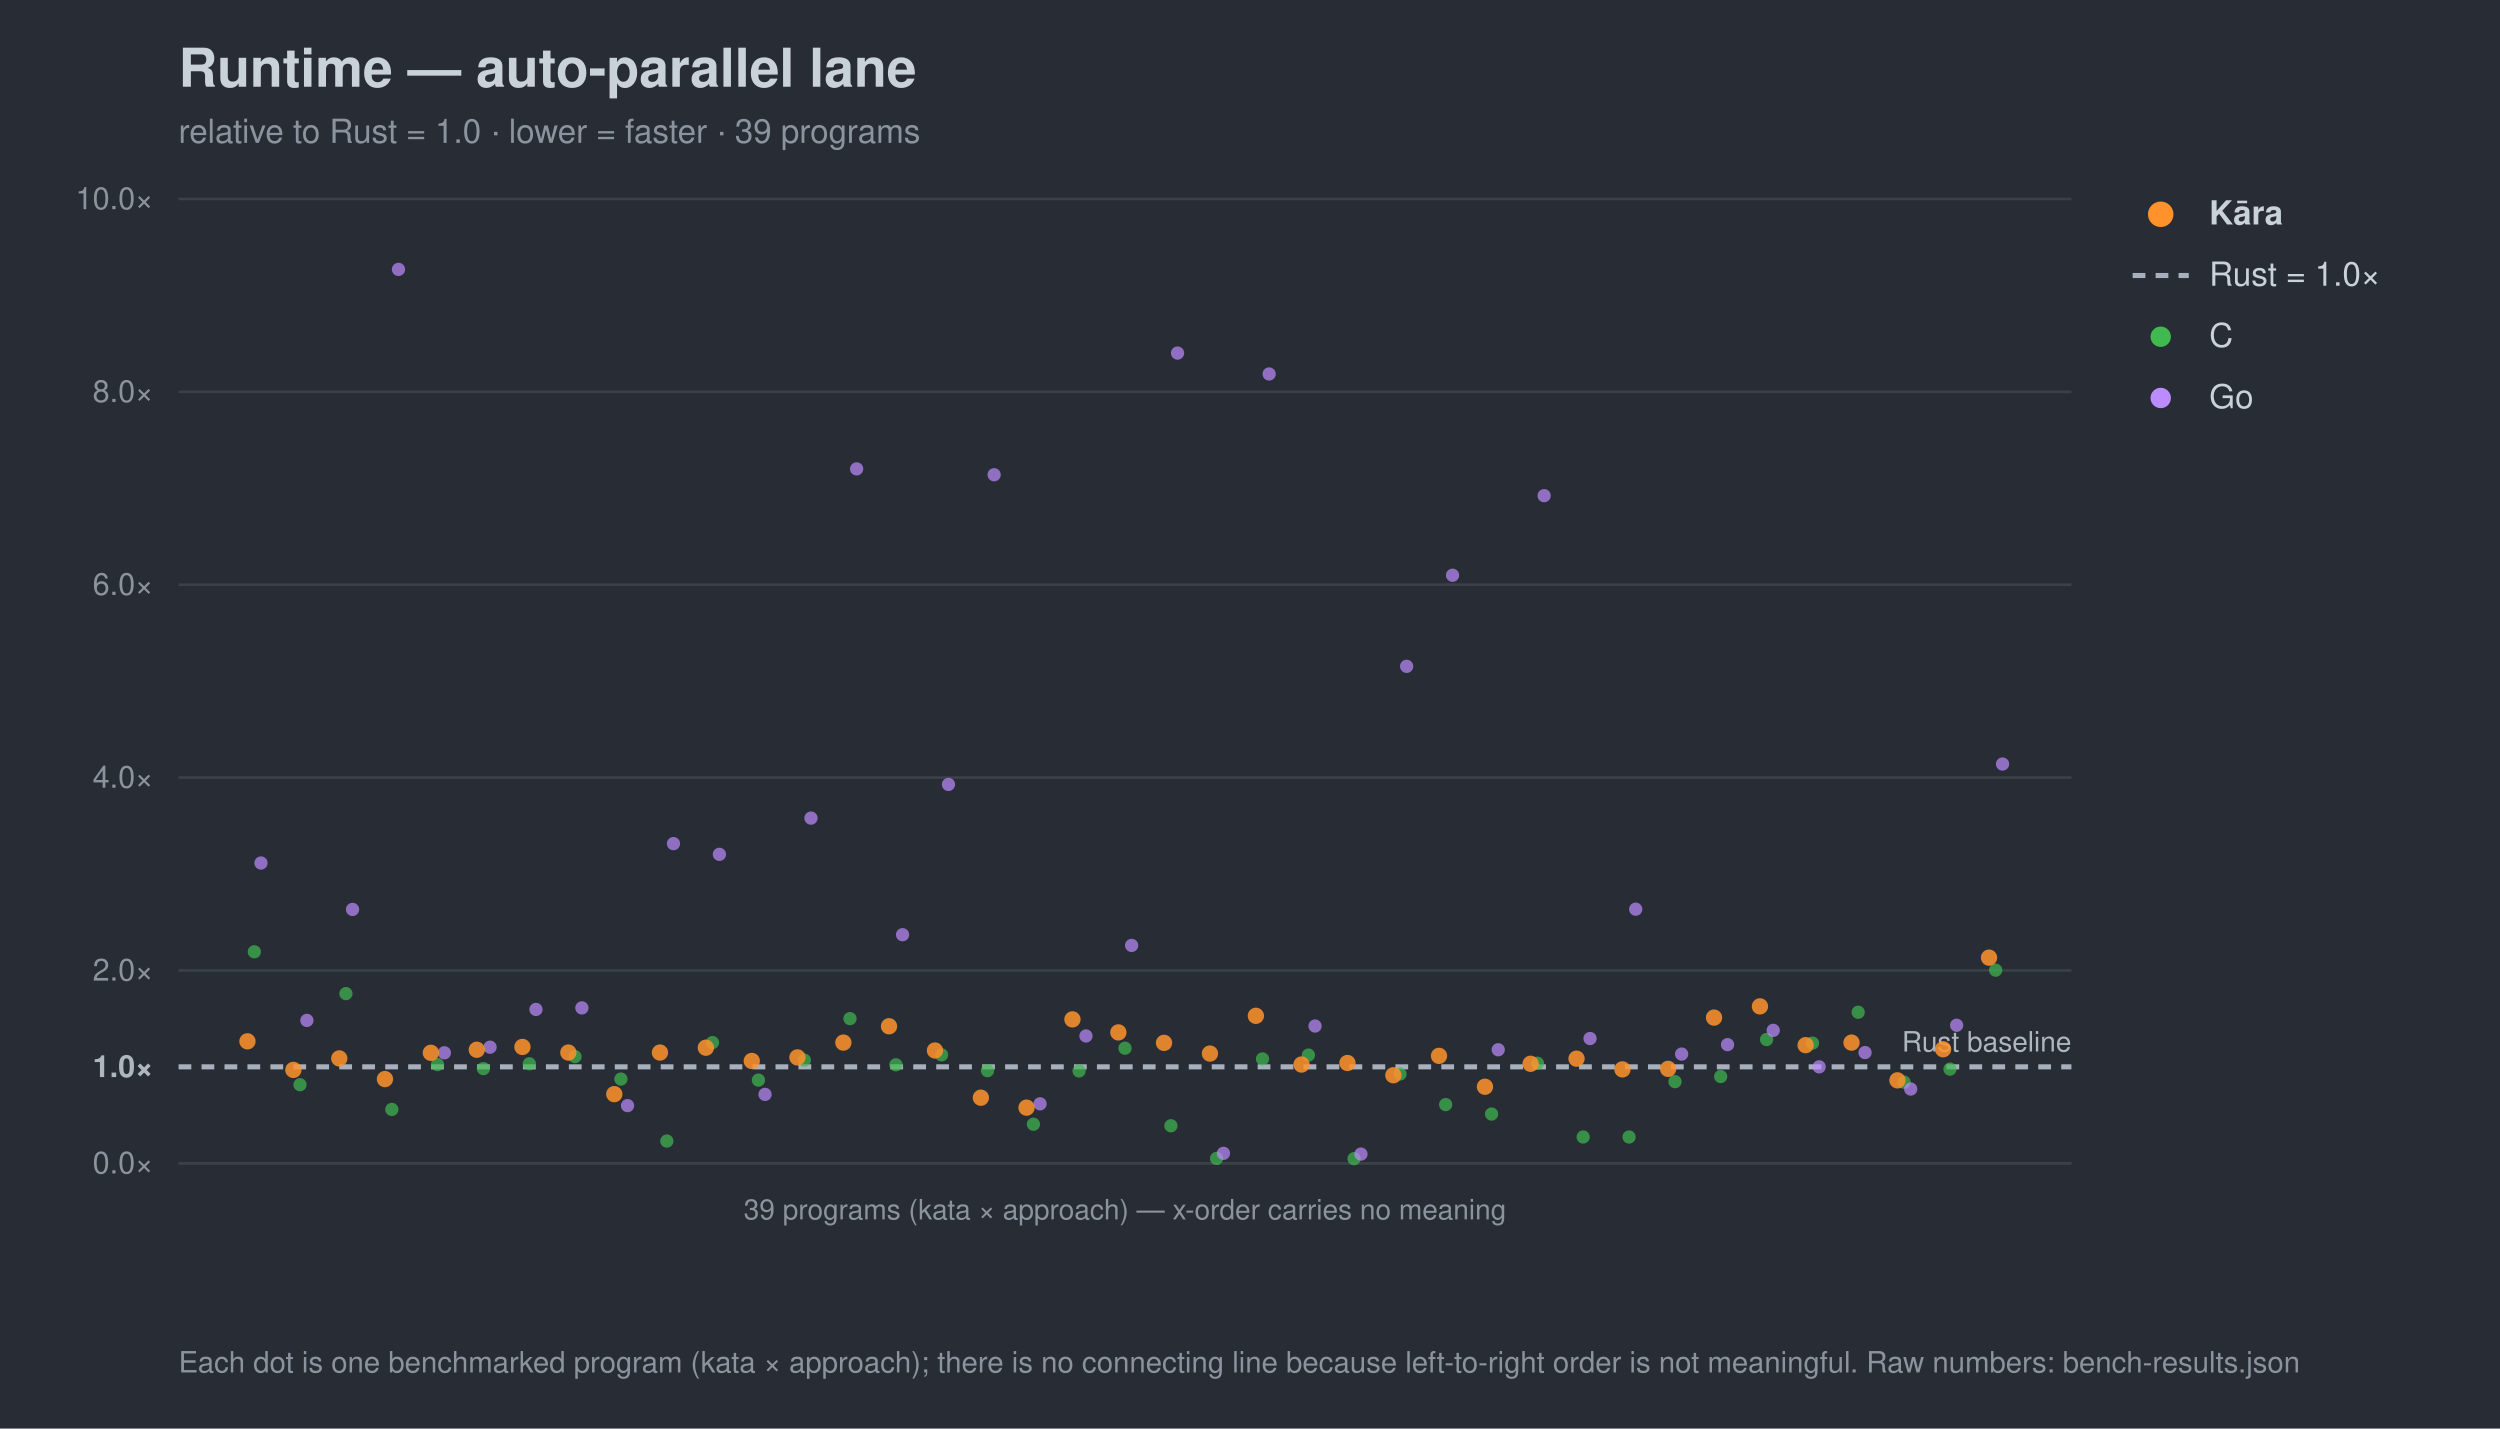
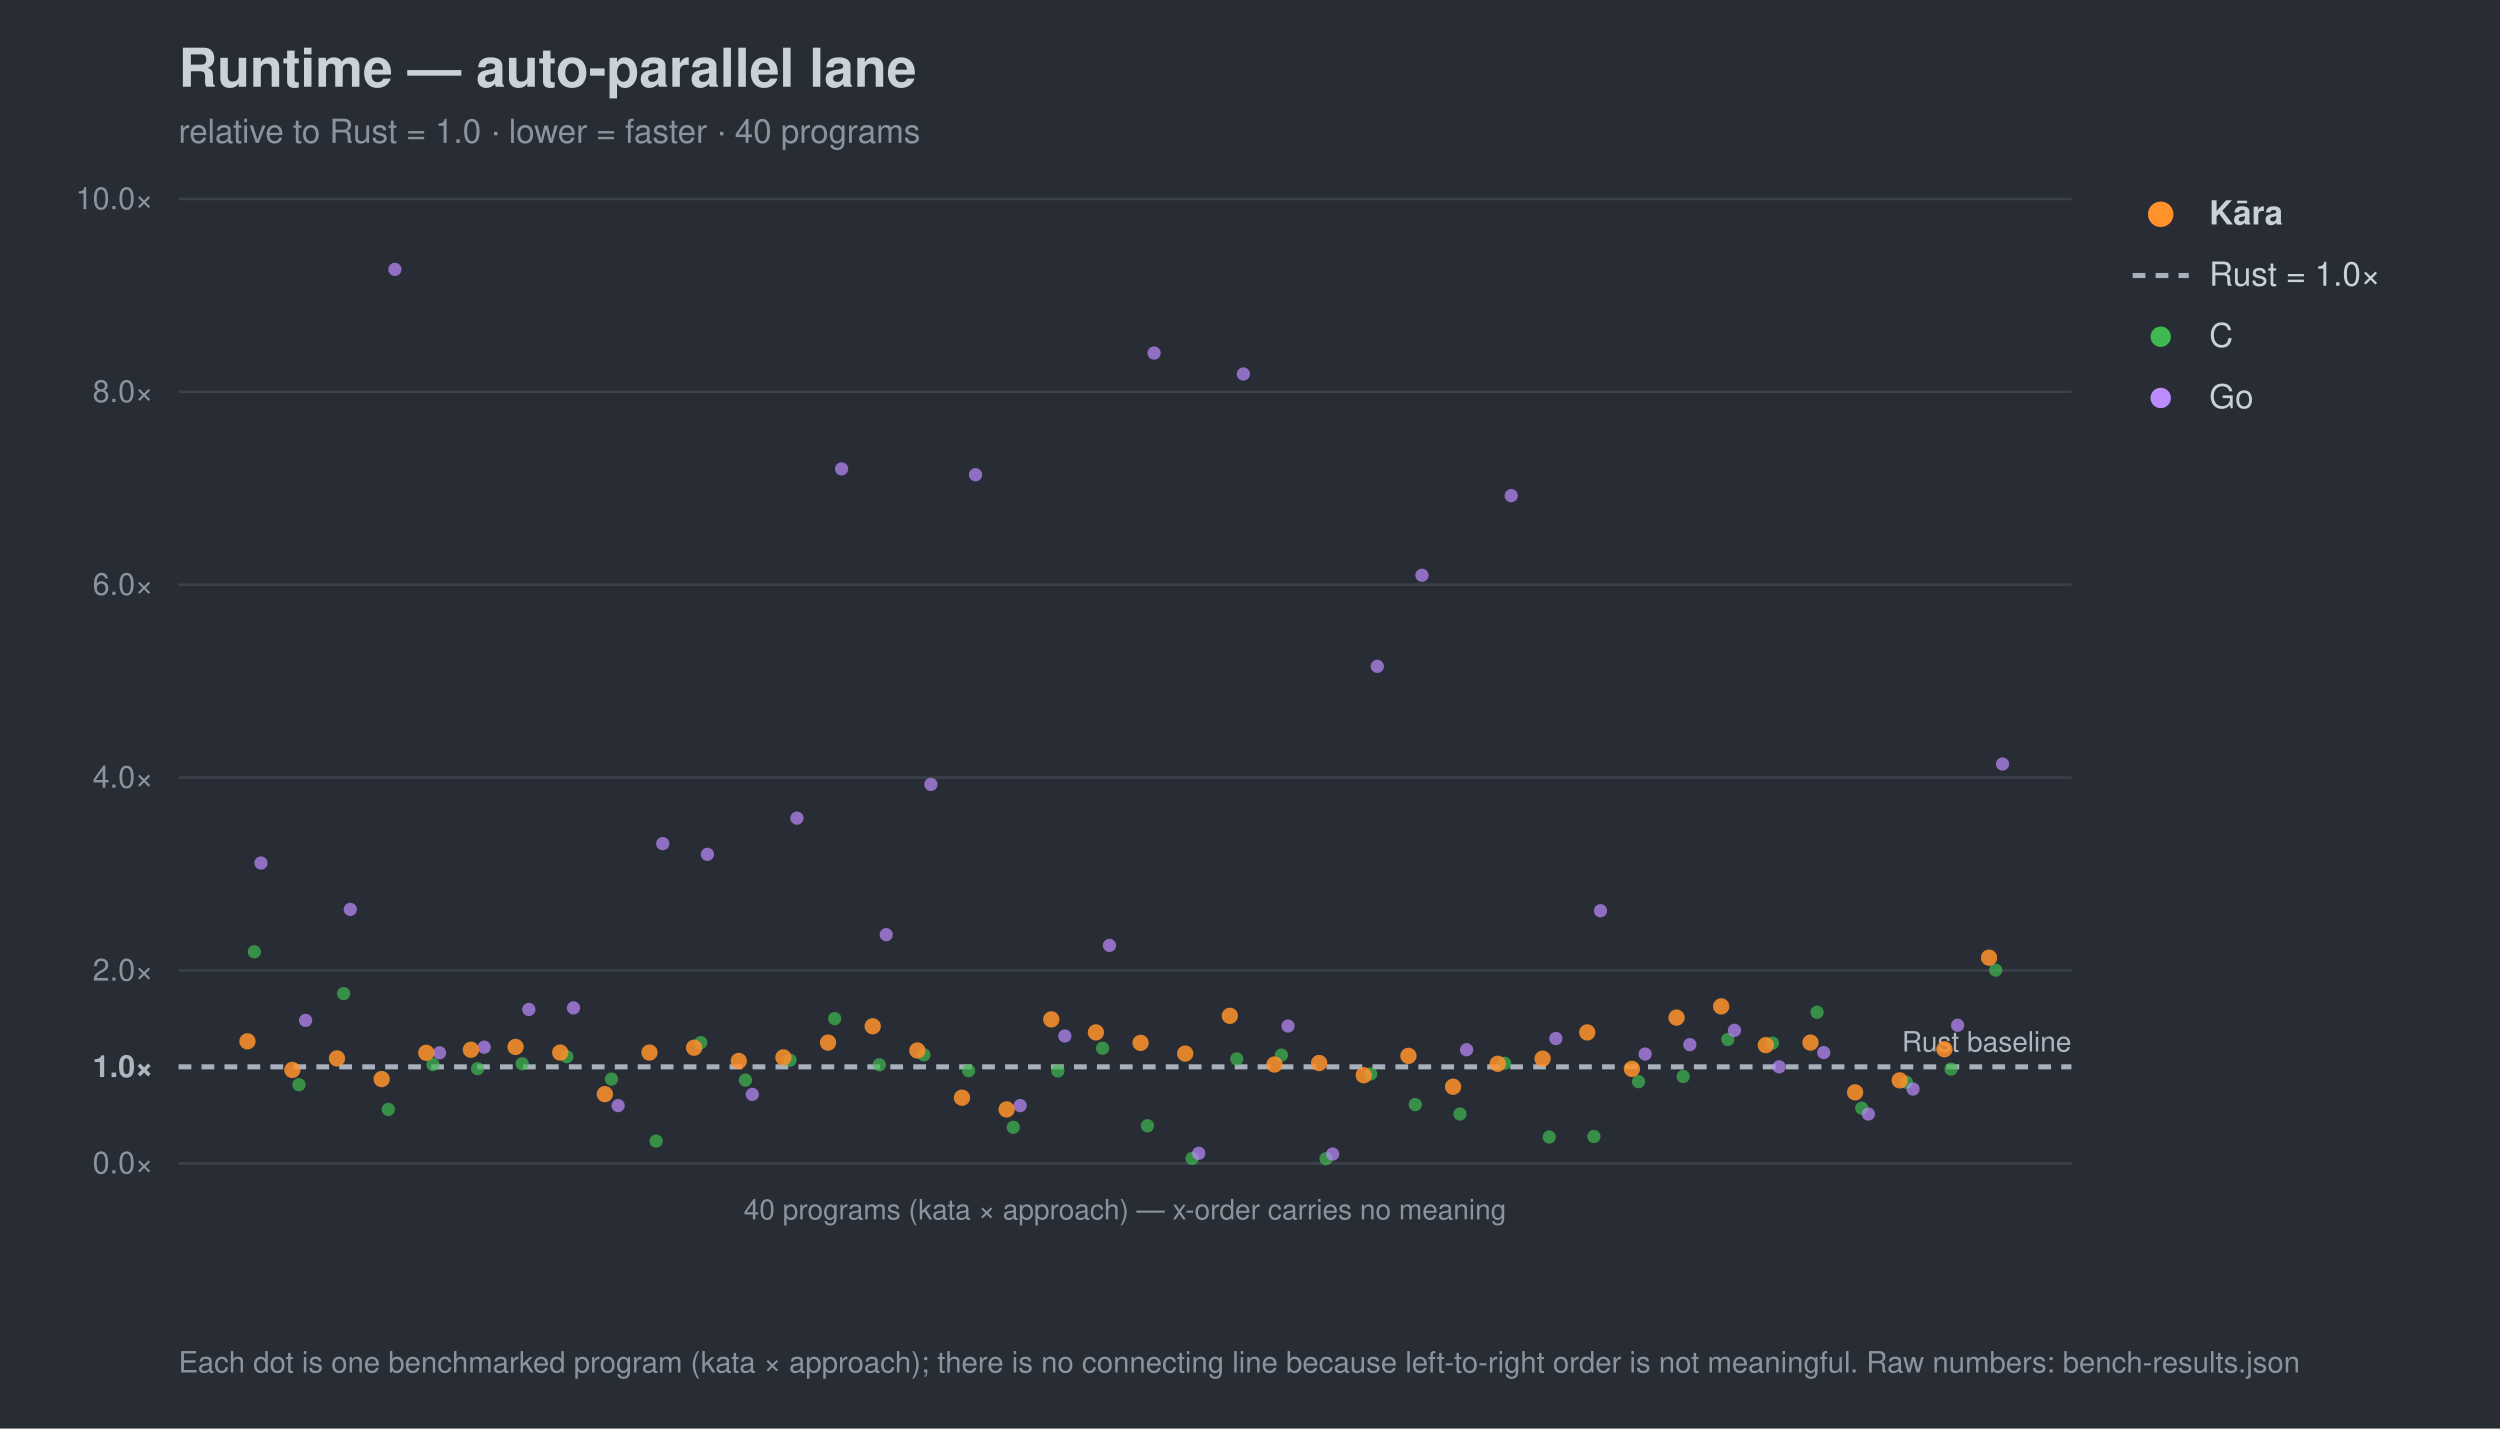
<svg xmlns="http://www.w3.org/2000/svg" width="980" height="560" viewBox="0 0 980 560" font-family="-apple-system,Segoe UI,Helvetica,Arial,sans-serif">
  <rect width="980" height="560" fill="#282c34" />
  <text x="70" y="34" font-size="21" font-weight="700" fill="#c9d1d9">Runtime — auto-parallel lane</text>
-   <text x="70" y="56" font-size="13" fill="#8b949e">relative to Rust = 1.0 · lower = faster · 39 programs</text>
+   <text x="70" y="56" font-size="13" fill="#8b949e">relative to Rust = 1.0 · lower = faster · 40 programs</text>
  <line x1="70" y1="456.0" x2="812" y2="456.0" stroke="#3b414b" stroke-width="1" />
  <text x="60" y="460.0" font-size="12" text-anchor="end" fill="#8b949e">0.0×</text>
  <line x1="70" y1="418.2" x2="812" y2="418.2" stroke="#a7b0bc" stroke-width="2" stroke-dasharray="5 4" />
  <text x="60" y="422.2" font-size="12" text-anchor="end" fill="#aeb6c0" font-weight="700">1.0×</text>
  <line x1="70" y1="380.4" x2="812" y2="380.4" stroke="#3b414b" stroke-width="1" />
  <text x="60" y="384.4" font-size="12" text-anchor="end" fill="#8b949e">2.0×</text>
  <line x1="70" y1="304.8" x2="812" y2="304.8" stroke="#3b414b" stroke-width="1" />
  <text x="60" y="308.8" font-size="12" text-anchor="end" fill="#8b949e">4.0×</text>
  <line x1="70" y1="229.2" x2="812" y2="229.2" stroke="#3b414b" stroke-width="1" />
  <text x="60" y="233.2" font-size="12" text-anchor="end" fill="#8b949e">6.0×</text>
  <line x1="70" y1="153.6" x2="812" y2="153.6" stroke="#3b414b" stroke-width="1" />
  <text x="60" y="157.6" font-size="12" text-anchor="end" fill="#8b949e">8.0×</text>
  <line x1="70" y1="78.0" x2="812" y2="78.0" stroke="#3b414b" stroke-width="1" />
  <text x="60" y="82.0" font-size="12" text-anchor="end" fill="#8b949e">10.0×</text>
  <text x="812" y="412.2" font-size="11" text-anchor="end" fill="#aeb6c0">Rust baseline</text>
  <line x1="70" y1="456" x2="812" y2="456" stroke="#3b414b" />
-   <text x="441.0" y="478" font-size="11" text-anchor="middle" fill="#8b949e">39 programs (kata × approach) — x-order carries no meaning</text>
+   <text x="441.0" y="478" font-size="11" text-anchor="middle" fill="#8b949e">40 programs (kata × approach) — x-order carries no meaning</text>
  <circle cx="99.7" cy="373.1" r="2.6" fill="#3fb950" opacity="0.7" />
-   <circle cx="117.6" cy="425.2" r="2.6" fill="#3fb950" opacity="0.7" />
-   <circle cx="135.6" cy="389.5" r="2.6" fill="#3fb950" opacity="0.7" />
-   <circle cx="153.6" cy="434.9" r="2.6" fill="#3fb950" opacity="0.7" />
-   <circle cx="171.5" cy="417.3" r="2.6" fill="#3fb950" opacity="0.7" />
-   <circle cx="189.5" cy="418.9" r="2.6" fill="#3fb950" opacity="0.7" />
-   <circle cx="207.5" cy="417.0" r="2.6" fill="#3fb950" opacity="0.7" />
-   <circle cx="225.4" cy="414.2" r="2.6" fill="#3fb950" opacity="0.7" />
-   <circle cx="243.4" cy="423.0" r="2.6" fill="#3fb950" opacity="0.7" />
-   <circle cx="261.4" cy="447.3" r="2.6" fill="#3fb950" opacity="0.7" />
-   <circle cx="279.3" cy="408.7" r="2.6" fill="#3fb950" opacity="0.7" />
-   <circle cx="297.3" cy="423.4" r="2.6" fill="#3fb950" opacity="0.7" />
-   <circle cx="315.3" cy="415.6" r="2.6" fill="#3fb950" opacity="0.7" />
-   <circle cx="333.2" cy="399.3" r="2.6" fill="#3fb950" opacity="0.7" />
-   <circle cx="351.2" cy="417.4" r="2.6" fill="#3fb950" opacity="0.7" />
-   <circle cx="369.1" cy="413.5" r="2.6" fill="#3fb950" opacity="0.7" />
-   <circle cx="387.1" cy="419.7" r="2.6" fill="#3fb950" opacity="0.7" />
-   <circle cx="405.1" cy="440.7" r="2.6" fill="#3fb950" opacity="0.7" />
-   <circle cx="423.0" cy="419.8" r="2.6" fill="#3fb950" opacity="0.7" />
-   <circle cx="441.0" cy="410.9" r="2.6" fill="#3fb950" opacity="0.7" />
-   <circle cx="459.0" cy="441.3" r="2.6" fill="#3fb950" opacity="0.7" />
-   <circle cx="476.9" cy="454.1" r="2.6" fill="#3fb950" opacity="0.7" />
-   <circle cx="494.9" cy="415.1" r="2.6" fill="#3fb950" opacity="0.7" />
-   <circle cx="512.9" cy="413.6" r="2.6" fill="#3fb950" opacity="0.7" />
-   <circle cx="530.8" cy="454.2" r="2.6" fill="#3fb950" opacity="0.7" />
-   <circle cx="548.8" cy="421.0" r="2.6" fill="#3fb950" opacity="0.7" />
-   <circle cx="566.7" cy="433.0" r="2.6" fill="#3fb950" opacity="0.7" />
-   <circle cx="584.7" cy="436.7" r="2.6" fill="#3fb950" opacity="0.7" />
-   <circle cx="602.7" cy="416.8" r="2.6" fill="#3fb950" opacity="0.7" />
-   <circle cx="620.6" cy="445.7" r="2.6" fill="#3fb950" opacity="0.7" />
-   <circle cx="638.6" cy="445.7" r="2.6" fill="#3fb950" opacity="0.7" />
-   <circle cx="656.6" cy="424.0" r="2.6" fill="#3fb950" opacity="0.7" />
-   <circle cx="674.5" cy="422.0" r="2.6" fill="#3fb950" opacity="0.7" />
-   <circle cx="692.5" cy="407.5" r="2.6" fill="#3fb950" opacity="0.7" />
-   <circle cx="710.5" cy="408.9" r="2.6" fill="#3fb950" opacity="0.7" />
-   <circle cx="728.4" cy="396.8" r="2.6" fill="#3fb950" opacity="0.7" />
-   <circle cx="746.4" cy="424.2" r="2.6" fill="#3fb950" opacity="0.7" />
-   <circle cx="764.4" cy="419.1" r="2.6" fill="#3fb950" opacity="0.7" />
+   <circle cx="117.2" cy="425.2" r="2.6" fill="#3fb950" opacity="0.7" />
+   <circle cx="134.7" cy="389.5" r="2.6" fill="#3fb950" opacity="0.7" />
+   <circle cx="152.2" cy="434.9" r="2.6" fill="#3fb950" opacity="0.7" />
+   <circle cx="169.7" cy="417.3" r="2.6" fill="#3fb950" opacity="0.7" />
+   <circle cx="187.2" cy="418.9" r="2.6" fill="#3fb950" opacity="0.7" />
+   <circle cx="204.7" cy="417.0" r="2.6" fill="#3fb950" opacity="0.7" />
+   <circle cx="222.2" cy="414.2" r="2.6" fill="#3fb950" opacity="0.7" />
+   <circle cx="239.7" cy="423.0" r="2.6" fill="#3fb950" opacity="0.7" />
+   <circle cx="257.2" cy="447.3" r="2.6" fill="#3fb950" opacity="0.7" />
+   <circle cx="274.7" cy="408.7" r="2.6" fill="#3fb950" opacity="0.7" />
+   <circle cx="292.2" cy="423.4" r="2.6" fill="#3fb950" opacity="0.7" />
+   <circle cx="309.7" cy="415.6" r="2.6" fill="#3fb950" opacity="0.7" />
+   <circle cx="327.2" cy="399.3" r="2.6" fill="#3fb950" opacity="0.7" />
+   <circle cx="344.7" cy="417.4" r="2.6" fill="#3fb950" opacity="0.7" />
+   <circle cx="362.2" cy="413.5" r="2.6" fill="#3fb950" opacity="0.7" />
+   <circle cx="379.7" cy="419.7" r="2.6" fill="#3fb950" opacity="0.7" />
+   <circle cx="397.2" cy="441.9" r="2.6" fill="#3fb950" opacity="0.7" />
+   <circle cx="414.7" cy="419.8" r="2.6" fill="#3fb950" opacity="0.7" />
+   <circle cx="432.2" cy="410.9" r="2.6" fill="#3fb950" opacity="0.7" />
+   <circle cx="449.8" cy="441.3" r="2.6" fill="#3fb950" opacity="0.7" />
+   <circle cx="467.3" cy="454.1" r="2.6" fill="#3fb950" opacity="0.7" />
+   <circle cx="484.8" cy="415.1" r="2.6" fill="#3fb950" opacity="0.7" />
+   <circle cx="502.3" cy="413.6" r="2.6" fill="#3fb950" opacity="0.7" />
+   <circle cx="519.8" cy="454.2" r="2.6" fill="#3fb950" opacity="0.7" />
+   <circle cx="537.3" cy="421.0" r="2.6" fill="#3fb950" opacity="0.7" />
+   <circle cx="554.8" cy="433.0" r="2.6" fill="#3fb950" opacity="0.7" />
+   <circle cx="572.3" cy="436.7" r="2.6" fill="#3fb950" opacity="0.7" />
+   <circle cx="589.8" cy="416.8" r="2.6" fill="#3fb950" opacity="0.7" />
+   <circle cx="607.3" cy="445.7" r="2.6" fill="#3fb950" opacity="0.7" />
+   <circle cx="624.8" cy="445.5" r="2.6" fill="#3fb950" opacity="0.7" />
+   <circle cx="642.3" cy="424.0" r="2.6" fill="#3fb950" opacity="0.7" />
+   <circle cx="659.8" cy="422.0" r="2.6" fill="#3fb950" opacity="0.7" />
+   <circle cx="677.3" cy="407.5" r="2.6" fill="#3fb950" opacity="0.7" />
+   <circle cx="694.8" cy="408.9" r="2.6" fill="#3fb950" opacity="0.7" />
+   <circle cx="712.3" cy="396.8" r="2.6" fill="#3fb950" opacity="0.7" />
+   <circle cx="729.8" cy="434.4" r="2.6" fill="#3fb950" opacity="0.7" />
+   <circle cx="747.3" cy="424.2" r="2.6" fill="#3fb950" opacity="0.7" />
+   <circle cx="764.8" cy="419.1" r="2.6" fill="#3fb950" opacity="0.7" />
  <circle cx="782.3" cy="380.3" r="2.6" fill="#3fb950" opacity="0.7" />
  <circle cx="102.3" cy="338.3" r="2.6" fill="#bc8cff" opacity="0.7" />
-   <circle cx="120.3" cy="400.0" r="2.6" fill="#bc8cff" opacity="0.7" />
-   <circle cx="138.2" cy="356.5" r="2.6" fill="#bc8cff" opacity="0.7" />
-   <circle cx="156.2" cy="105.6" r="2.6" fill="#bc8cff" opacity="0.7" />
-   <circle cx="174.2" cy="412.7" r="2.6" fill="#bc8cff" opacity="0.7" />
-   <circle cx="192.1" cy="410.5" r="2.6" fill="#bc8cff" opacity="0.7" />
-   <circle cx="210.1" cy="395.7" r="2.6" fill="#bc8cff" opacity="0.7" />
-   <circle cx="228.1" cy="395.1" r="2.6" fill="#bc8cff" opacity="0.7" />
-   <circle cx="246.0" cy="433.4" r="2.6" fill="#bc8cff" opacity="0.7" />
-   <circle cx="264.0" cy="330.7" r="2.6" fill="#bc8cff" opacity="0.7" />
-   <circle cx="282.0" cy="334.9" r="2.6" fill="#bc8cff" opacity="0.7" />
-   <circle cx="299.9" cy="429.0" r="2.6" fill="#bc8cff" opacity="0.7" />
-   <circle cx="317.9" cy="320.7" r="2.6" fill="#bc8cff" opacity="0.7" />
-   <circle cx="335.8" cy="183.8" r="2.6" fill="#bc8cff" opacity="0.7" />
-   <circle cx="353.8" cy="366.4" r="2.6" fill="#bc8cff" opacity="0.7" />
-   <circle cx="371.8" cy="307.5" r="2.6" fill="#bc8cff" opacity="0.7" />
-   <circle cx="389.7" cy="186.1" r="2.6" fill="#bc8cff" opacity="0.7" />
-   <circle cx="407.7" cy="432.7" r="2.6" fill="#bc8cff" opacity="0.7" />
-   <circle cx="425.7" cy="406.1" r="2.6" fill="#bc8cff" opacity="0.7" />
-   <circle cx="443.6" cy="370.6" r="2.6" fill="#bc8cff" opacity="0.7" />
-   <circle cx="461.6" cy="138.4" r="2.6" fill="#bc8cff" opacity="0.7" />
-   <circle cx="479.6" cy="452.1" r="2.6" fill="#bc8cff" opacity="0.7" />
-   <circle cx="497.5" cy="146.6" r="2.6" fill="#bc8cff" opacity="0.7" />
-   <circle cx="515.5" cy="402.2" r="2.6" fill="#bc8cff" opacity="0.7" />
-   <circle cx="533.5" cy="452.4" r="2.6" fill="#bc8cff" opacity="0.7" />
-   <circle cx="551.4" cy="261.2" r="2.6" fill="#bc8cff" opacity="0.7" />
-   <circle cx="569.4" cy="225.5" r="2.6" fill="#bc8cff" opacity="0.7" />
-   <circle cx="587.3" cy="411.5" r="2.6" fill="#bc8cff" opacity="0.7" />
-   <circle cx="605.3" cy="194.3" r="2.6" fill="#bc8cff" opacity="0.7" />
-   <circle cx="623.3" cy="407.1" r="2.6" fill="#bc8cff" opacity="0.7" />
-   <circle cx="641.2" cy="356.4" r="2.6" fill="#bc8cff" opacity="0.7" />
-   <circle cx="659.2" cy="413.2" r="2.6" fill="#bc8cff" opacity="0.7" />
-   <circle cx="677.2" cy="409.5" r="2.6" fill="#bc8cff" opacity="0.7" />
-   <circle cx="695.1" cy="403.9" r="2.6" fill="#bc8cff" opacity="0.7" />
-   <circle cx="713.1" cy="418.2" r="2.6" fill="#bc8cff" opacity="0.7" />
-   <circle cx="731.1" cy="412.6" r="2.6" fill="#bc8cff" opacity="0.7" />
-   <circle cx="749.0" cy="426.9" r="2.6" fill="#bc8cff" opacity="0.7" />
-   <circle cx="767.0" cy="401.9" r="2.6" fill="#bc8cff" opacity="0.7" />
+   <circle cx="119.8" cy="400.0" r="2.6" fill="#bc8cff" opacity="0.7" />
+   <circle cx="137.3" cy="356.5" r="2.6" fill="#bc8cff" opacity="0.7" />
+   <circle cx="154.8" cy="105.6" r="2.6" fill="#bc8cff" opacity="0.7" />
+   <circle cx="172.3" cy="412.7" r="2.6" fill="#bc8cff" opacity="0.7" />
+   <circle cx="189.8" cy="410.5" r="2.6" fill="#bc8cff" opacity="0.7" />
+   <circle cx="207.3" cy="395.7" r="2.6" fill="#bc8cff" opacity="0.7" />
+   <circle cx="224.8" cy="395.1" r="2.6" fill="#bc8cff" opacity="0.7" />
+   <circle cx="242.3" cy="433.4" r="2.6" fill="#bc8cff" opacity="0.7" />
+   <circle cx="259.8" cy="330.7" r="2.6" fill="#bc8cff" opacity="0.7" />
+   <circle cx="277.3" cy="334.9" r="2.6" fill="#bc8cff" opacity="0.7" />
+   <circle cx="294.9" cy="429.0" r="2.6" fill="#bc8cff" opacity="0.7" />
+   <circle cx="312.4" cy="320.7" r="2.6" fill="#bc8cff" opacity="0.7" />
+   <circle cx="329.9" cy="183.8" r="2.6" fill="#bc8cff" opacity="0.7" />
+   <circle cx="347.4" cy="366.4" r="2.6" fill="#bc8cff" opacity="0.7" />
+   <circle cx="364.9" cy="307.5" r="2.6" fill="#bc8cff" opacity="0.7" />
+   <circle cx="382.4" cy="186.1" r="2.6" fill="#bc8cff" opacity="0.7" />
+   <circle cx="399.9" cy="433.4" r="2.6" fill="#bc8cff" opacity="0.7" />
+   <circle cx="417.4" cy="406.1" r="2.6" fill="#bc8cff" opacity="0.7" />
+   <circle cx="434.9" cy="370.6" r="2.6" fill="#bc8cff" opacity="0.7" />
+   <circle cx="452.4" cy="138.4" r="2.6" fill="#bc8cff" opacity="0.7" />
+   <circle cx="469.9" cy="452.1" r="2.6" fill="#bc8cff" opacity="0.7" />
+   <circle cx="487.4" cy="146.6" r="2.6" fill="#bc8cff" opacity="0.7" />
+   <circle cx="504.9" cy="402.2" r="2.6" fill="#bc8cff" opacity="0.7" />
+   <circle cx="522.4" cy="452.4" r="2.6" fill="#bc8cff" opacity="0.7" />
+   <circle cx="539.9" cy="261.2" r="2.6" fill="#bc8cff" opacity="0.7" />
+   <circle cx="557.4" cy="225.5" r="2.6" fill="#bc8cff" opacity="0.7" />
+   <circle cx="574.9" cy="411.5" r="2.6" fill="#bc8cff" opacity="0.7" />
+   <circle cx="592.4" cy="194.3" r="2.6" fill="#bc8cff" opacity="0.7" />
+   <circle cx="609.9" cy="407.1" r="2.6" fill="#bc8cff" opacity="0.7" />
+   <circle cx="627.4" cy="357.0" r="2.6" fill="#bc8cff" opacity="0.7" />
+   <circle cx="644.9" cy="413.2" r="2.6" fill="#bc8cff" opacity="0.7" />
+   <circle cx="662.4" cy="409.5" r="2.6" fill="#bc8cff" opacity="0.7" />
+   <circle cx="679.9" cy="403.9" r="2.6" fill="#bc8cff" opacity="0.7" />
+   <circle cx="697.4" cy="418.2" r="2.6" fill="#bc8cff" opacity="0.7" />
+   <circle cx="714.9" cy="412.6" r="2.6" fill="#bc8cff" opacity="0.7" />
+   <circle cx="732.4" cy="436.7" r="2.6" fill="#bc8cff" opacity="0.7" />
+   <circle cx="749.9" cy="426.9" r="2.6" fill="#bc8cff" opacity="0.7" />
+   <circle cx="767.4" cy="401.9" r="2.6" fill="#bc8cff" opacity="0.7" />
  <circle cx="785.0" cy="299.5" r="2.6" fill="#bc8cff" opacity="0.7" />
  <circle cx="97.0" cy="408.2" r="3.2" fill="#ff922b" opacity="0.85" />
-   <circle cx="115.0" cy="419.4" r="3.2" fill="#ff922b" opacity="0.85" />
-   <circle cx="133.0" cy="414.9" r="3.2" fill="#ff922b" opacity="0.85" />
-   <circle cx="150.9" cy="423.0" r="3.2" fill="#ff922b" opacity="0.85" />
-   <circle cx="168.9" cy="412.7" r="3.2" fill="#ff922b" opacity="0.85" />
-   <circle cx="186.9" cy="411.5" r="3.2" fill="#ff922b" opacity="0.85" />
-   <circle cx="204.8" cy="410.4" r="3.2" fill="#ff922b" opacity="0.85" />
-   <circle cx="222.8" cy="412.6" r="3.2" fill="#ff922b" opacity="0.85" />
-   <circle cx="240.8" cy="428.9" r="3.2" fill="#ff922b" opacity="0.85" />
-   <circle cx="258.7" cy="412.6" r="3.2" fill="#ff922b" opacity="0.85" />
-   <circle cx="276.7" cy="410.7" r="3.2" fill="#ff922b" opacity="0.85" />
-   <circle cx="294.7" cy="415.9" r="3.2" fill="#ff922b" opacity="0.85" />
-   <circle cx="312.6" cy="414.5" r="3.2" fill="#ff922b" opacity="0.85" />
-   <circle cx="330.6" cy="408.7" r="3.2" fill="#ff922b" opacity="0.85" />
-   <circle cx="348.5" cy="402.3" r="3.2" fill="#ff922b" opacity="0.85" />
-   <circle cx="366.5" cy="411.8" r="3.2" fill="#ff922b" opacity="0.85" />
-   <circle cx="384.5" cy="430.3" r="3.2" fill="#ff922b" opacity="0.85" />
-   <circle cx="402.4" cy="434.2" r="3.2" fill="#ff922b" opacity="0.85" />
-   <circle cx="420.4" cy="399.6" r="3.2" fill="#ff922b" opacity="0.85" />
-   <circle cx="438.4" cy="404.7" r="3.2" fill="#ff922b" opacity="0.85" />
-   <circle cx="456.3" cy="408.8" r="3.2" fill="#ff922b" opacity="0.85" />
-   <circle cx="474.3" cy="413.0" r="3.2" fill="#ff922b" opacity="0.85" />
-   <circle cx="492.3" cy="398.2" r="3.2" fill="#ff922b" opacity="0.85" />
-   <circle cx="510.2" cy="417.3" r="3.2" fill="#ff922b" opacity="0.85" />
-   <circle cx="528.2" cy="416.7" r="3.2" fill="#ff922b" opacity="0.85" />
-   <circle cx="546.2" cy="421.5" r="3.2" fill="#ff922b" opacity="0.85" />
-   <circle cx="564.1" cy="413.9" r="3.2" fill="#ff922b" opacity="0.85" />
-   <circle cx="582.1" cy="426.0" r="3.2" fill="#ff922b" opacity="0.85" />
-   <circle cx="600.0" cy="417.0" r="3.2" fill="#ff922b" opacity="0.85" />
-   <circle cx="618.0" cy="415.0" r="3.2" fill="#ff922b" opacity="0.85" />
-   <circle cx="636.0" cy="419.2" r="3.2" fill="#ff922b" opacity="0.85" />
-   <circle cx="653.9" cy="419.0" r="3.2" fill="#ff922b" opacity="0.85" />
-   <circle cx="671.9" cy="398.9" r="3.2" fill="#ff922b" opacity="0.85" />
-   <circle cx="689.9" cy="394.5" r="3.2" fill="#ff922b" opacity="0.85" />
-   <circle cx="707.8" cy="409.7" r="3.2" fill="#ff922b" opacity="0.85" />
-   <circle cx="725.8" cy="408.7" r="3.2" fill="#ff922b" opacity="0.85" />
-   <circle cx="743.8" cy="423.5" r="3.2" fill="#ff922b" opacity="0.85" />
-   <circle cx="761.7" cy="411.3" r="3.2" fill="#ff922b" opacity="0.85" />
+   <circle cx="114.6" cy="419.4" r="3.2" fill="#ff922b" opacity="0.85" />
+   <circle cx="132.1" cy="414.9" r="3.2" fill="#ff922b" opacity="0.85" />
+   <circle cx="149.6" cy="423.0" r="3.2" fill="#ff922b" opacity="0.85" />
+   <circle cx="167.1" cy="412.7" r="3.2" fill="#ff922b" opacity="0.85" />
+   <circle cx="184.6" cy="411.5" r="3.2" fill="#ff922b" opacity="0.85" />
+   <circle cx="202.1" cy="410.4" r="3.2" fill="#ff922b" opacity="0.85" />
+   <circle cx="219.6" cy="412.6" r="3.2" fill="#ff922b" opacity="0.85" />
+   <circle cx="237.1" cy="428.9" r="3.2" fill="#ff922b" opacity="0.85" />
+   <circle cx="254.6" cy="412.6" r="3.2" fill="#ff922b" opacity="0.85" />
+   <circle cx="272.1" cy="410.7" r="3.2" fill="#ff922b" opacity="0.85" />
+   <circle cx="289.6" cy="415.9" r="3.2" fill="#ff922b" opacity="0.85" />
+   <circle cx="307.1" cy="414.5" r="3.2" fill="#ff922b" opacity="0.85" />
+   <circle cx="324.6" cy="408.7" r="3.2" fill="#ff922b" opacity="0.85" />
+   <circle cx="342.1" cy="402.3" r="3.2" fill="#ff922b" opacity="0.85" />
+   <circle cx="359.6" cy="411.8" r="3.2" fill="#ff922b" opacity="0.85" />
+   <circle cx="377.1" cy="430.3" r="3.2" fill="#ff922b" opacity="0.85" />
+   <circle cx="394.6" cy="434.9" r="3.2" fill="#ff922b" opacity="0.85" />
+   <circle cx="412.1" cy="399.6" r="3.2" fill="#ff922b" opacity="0.85" />
+   <circle cx="429.6" cy="404.7" r="3.2" fill="#ff922b" opacity="0.85" />
+   <circle cx="447.1" cy="408.8" r="3.2" fill="#ff922b" opacity="0.85" />
+   <circle cx="464.6" cy="413.0" r="3.2" fill="#ff922b" opacity="0.85" />
+   <circle cx="482.1" cy="398.2" r="3.2" fill="#ff922b" opacity="0.85" />
+   <circle cx="499.6" cy="417.3" r="3.2" fill="#ff922b" opacity="0.85" />
+   <circle cx="517.1" cy="416.7" r="3.2" fill="#ff922b" opacity="0.85" />
+   <circle cx="534.6" cy="421.5" r="3.2" fill="#ff922b" opacity="0.85" />
+   <circle cx="552.1" cy="413.9" r="3.2" fill="#ff922b" opacity="0.85" />
+   <circle cx="569.6" cy="426.0" r="3.2" fill="#ff922b" opacity="0.85" />
+   <circle cx="587.1" cy="417.0" r="3.2" fill="#ff922b" opacity="0.85" />
+   <circle cx="604.7" cy="415.0" r="3.2" fill="#ff922b" opacity="0.85" />
+   <circle cx="622.2" cy="404.7" r="3.2" fill="#ff922b" opacity="0.85" />
+   <circle cx="639.7" cy="419.0" r="3.2" fill="#ff922b" opacity="0.85" />
+   <circle cx="657.2" cy="398.9" r="3.2" fill="#ff922b" opacity="0.85" />
+   <circle cx="674.7" cy="394.5" r="3.2" fill="#ff922b" opacity="0.85" />
+   <circle cx="692.2" cy="409.7" r="3.2" fill="#ff922b" opacity="0.85" />
+   <circle cx="709.7" cy="408.7" r="3.2" fill="#ff922b" opacity="0.85" />
+   <circle cx="727.2" cy="428.2" r="3.2" fill="#ff922b" opacity="0.85" />
+   <circle cx="744.7" cy="423.5" r="3.2" fill="#ff922b" opacity="0.85" />
+   <circle cx="762.2" cy="411.3" r="3.2" fill="#ff922b" opacity="0.85" />
  <circle cx="779.7" cy="375.4" r="3.2" fill="#ff922b" opacity="0.85" />
  <circle cx="847" cy="84" r="5" fill="#ff922b" />
  <text x="866" y="88" font-size="13" fill="#c9d1d9" font-weight="700">Kāra</text>
  <line x1="836" y1="108" x2="858" y2="108" stroke="#a7b0bc" stroke-width="2" stroke-dasharray="5 4" />
  <text x="866" y="112" font-size="13" fill="#c9d1d9" font-weight="400">Rust = 1.0×</text>
  <circle cx="847" cy="132" r="4" fill="#3fb950" />
  <text x="866" y="136" font-size="13" fill="#c9d1d9" font-weight="400">C</text>
  <circle cx="847" cy="156" r="4" fill="#bc8cff" />
  <text x="866" y="160" font-size="13" fill="#c9d1d9" font-weight="400">Go</text>
  <text x="70" y="538" font-size="11.5" fill="#8b949e">Each dot is one benchmarked program (kata × approach); there is no connecting line because left-to-right order is not meaningful. Raw numbers: bench-results.json</text>
</svg>
